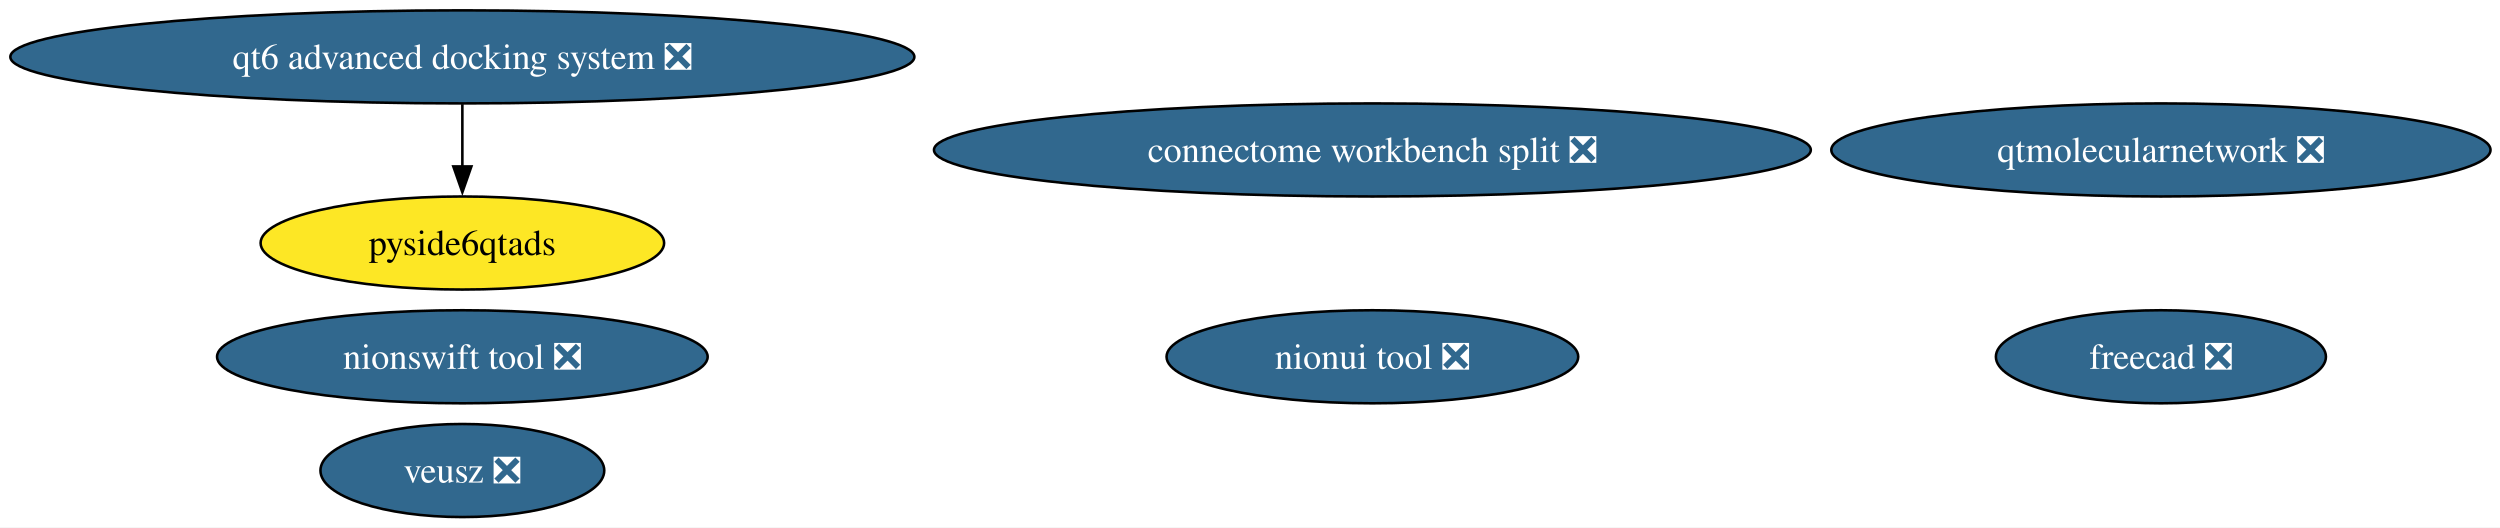
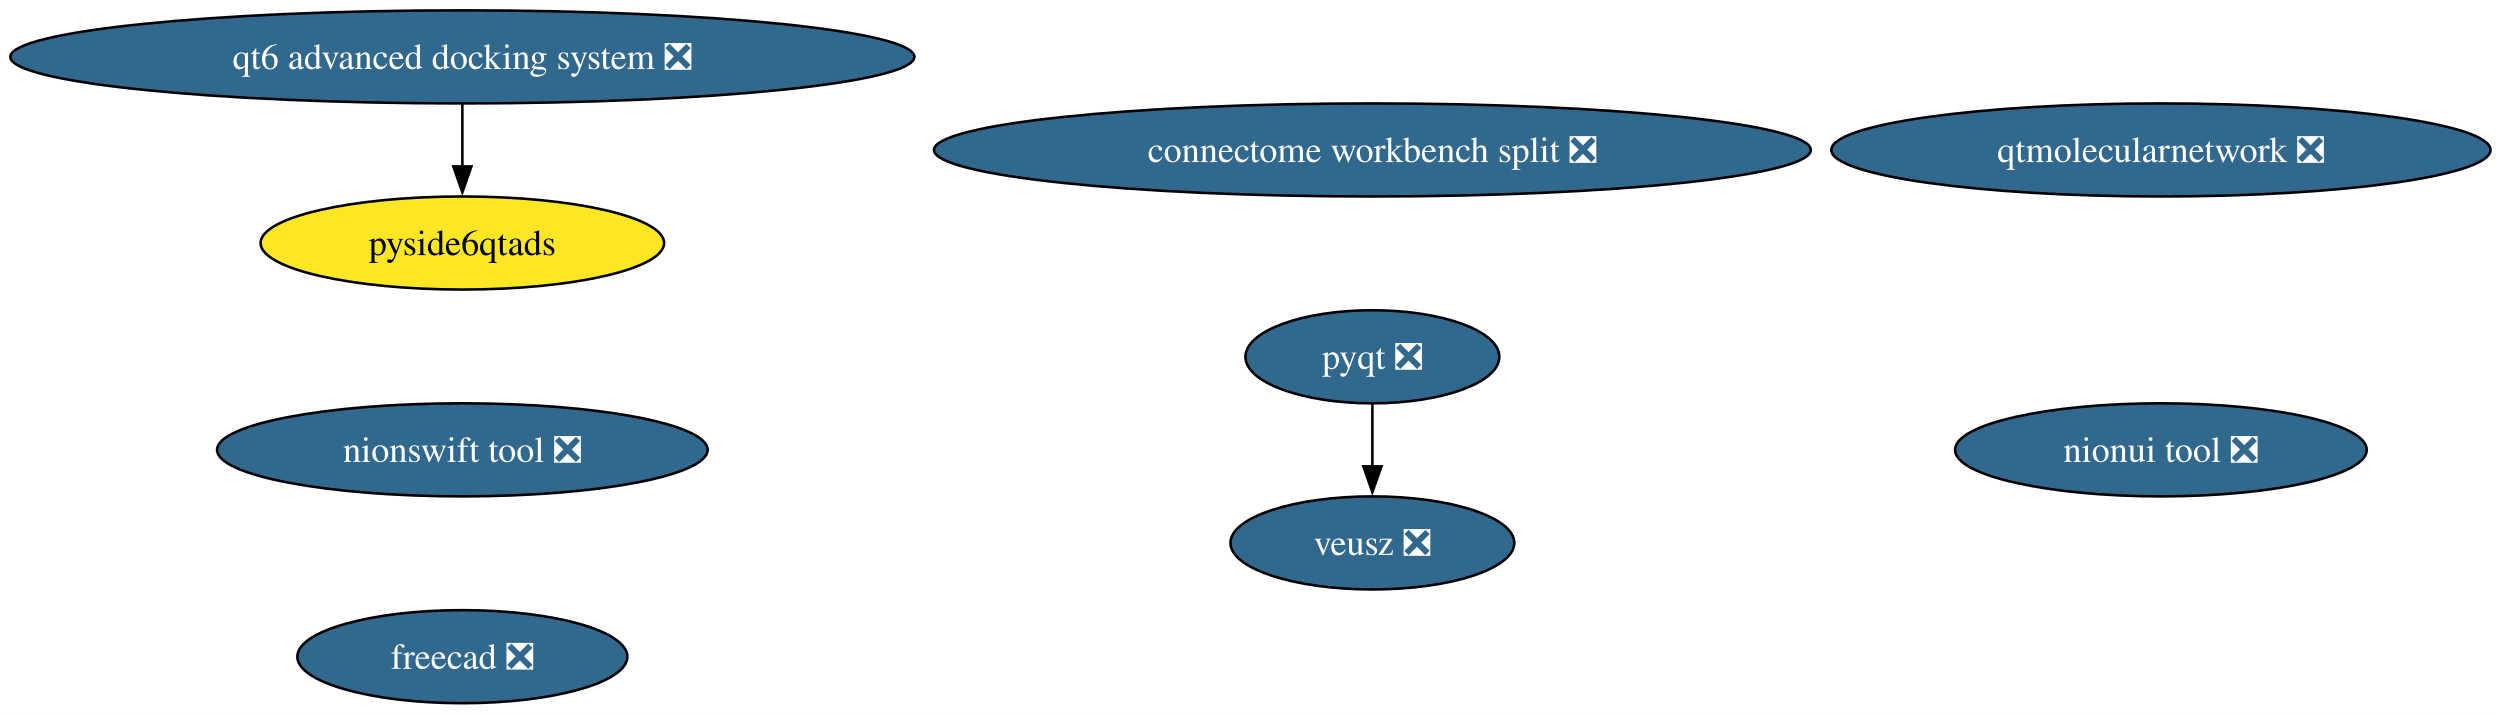
- <svg xmlns="http://www.w3.org/2000/svg" xmlns:xlink="http://www.w3.org/1999/xlink" width="967pt" height="204pt" viewBox="0.00 0.00 967.00 204.00">
-   <g id="graph0" class="graph" transform="scale(1 1) rotate(0) translate(4 200)">
-     <polygon fill="white" stroke="none" points="-4,4 -4,-200 963.34,-200 963.34,4 -4,4" />
+ <svg xmlns="http://www.w3.org/2000/svg" xmlns:xlink="http://www.w3.org/1999/xlink" width="967pt" height="276pt" viewBox="0.00 0.00 967.00 276.00">
+   <g id="graph0" class="graph" transform="scale(1 1) rotate(0) translate(4 272)">
+     <polygon fill="white" stroke="none" points="-4,4 -4,-272 963.34,-272 963.34,4 -4,4" />
    <g id="node1" class="node">
      <g id="a_node1">
-         <a xlink:href="https://github.com/conda-forge/freecad-feedstock/pull/157" xlink:title="freecad ❎">
-           <ellipse fill="#31688e" stroke="black" cx="831.84" cy="-62" rx="63.83" ry="18" />
-           <text xml:space="preserve" text-anchor="middle" x="831.84" y="-57.33" font-family="Times,serif" font-size="14.00" fill="white">freecad ❎</text>
-         </a>
-       </g>
-     </g>
-     <g id="node2" class="node">
-       <g id="a_node2">
-         <a xlink:href="https://github.com/conda-forge/veusz-feedstock/pull/39" xlink:title="veusz ❎">
-           <ellipse fill="#31688e" stroke="black" cx="174.84" cy="-18" rx="54.89" ry="18" />
-           <text xml:space="preserve" text-anchor="middle" x="174.84" y="-13.32" font-family="Times,serif" font-size="14.00" fill="white">veusz ❎</text>
+         <a xlink:href="https://github.com/conda-forge/pyqt-feedstock/pull/169" xlink:title="pyqt ❎">
+           <ellipse fill="#31688e" stroke="black" cx="526.84" cy="-134" rx="49.1" ry="18" />
+           <text xml:space="preserve" text-anchor="middle" x="526.84" y="-129.32" font-family="Times,serif" font-size="14.00" fill="white">pyqt ❎</text>
        </a>
      </g>
    </g>
    <g id="node3" class="node">
      <g id="a_node3">
-         <a xlink:href="https://github.com/conda-forge/nionui-tool-feedstock/pull/60" xlink:title="nionui tool ❎">
-           <ellipse fill="#31688e" stroke="black" cx="526.84" cy="-62" rx="79.62" ry="18" />
-           <text xml:space="preserve" text-anchor="middle" x="526.84" y="-57.33" font-family="Times,serif" font-size="14.00" fill="white">nionui tool ❎</text>
+         <a xlink:href="https://github.com/conda-forge/veusz-feedstock/pull/39" xlink:title="veusz ❎">
+           <ellipse fill="#31688e" stroke="black" cx="526.84" cy="-62" rx="54.89" ry="18" />
+           <text xml:space="preserve" text-anchor="middle" x="526.84" y="-57.33" font-family="Times,serif" font-size="14.00" fill="white">veusz ❎</text>
+         </a>
+       </g>
+     </g>
+     <g id="edge1" class="edge">
+       <path fill="none" stroke="black" d="M526.84,-115.7C526.84,-108.41 526.84,-99.73 526.84,-91.54" />
+       <polygon fill="black" stroke="black" points="530.34,-91.62 526.84,-81.62 523.34,-91.62 530.34,-91.62" />
+     </g>
+     <g id="node2" class="node">
+       <g id="a_node2">
+         <a xlink:href="https://github.com/conda-forge/freecad-feedstock/pull/157" xlink:title="freecad ❎">
+           <ellipse fill="#31688e" stroke="black" cx="174.84" cy="-18" rx="63.83" ry="18" />
+           <text xml:space="preserve" text-anchor="middle" x="174.84" y="-13.32" font-family="Times,serif" font-size="14.00" fill="white">freecad ❎</text>
        </a>
      </g>
    </g>
    <g id="node4" class="node">
      <g id="a_node4">
-         <a xlink:href="https://github.com/conda-forge/nionswift-tool-feedstock/pull/36" xlink:title="nionswift tool ❎">
-           <ellipse fill="#31688e" stroke="black" cx="174.84" cy="-62" rx="94.88" ry="18" />
-           <text xml:space="preserve" text-anchor="middle" x="174.84" y="-57.33" font-family="Times,serif" font-size="14.00" fill="white">nionswift tool ❎</text>
+         <a xlink:href="https://github.com/conda-forge/nionui-tool-feedstock/pull/60" xlink:title="nionui tool ❎">
+           <ellipse fill="#31688e" stroke="black" cx="831.84" cy="-98" rx="79.62" ry="18" />
+           <text xml:space="preserve" text-anchor="middle" x="831.84" y="-93.33" font-family="Times,serif" font-size="14.00" fill="white">nionui tool ❎</text>
        </a>
      </g>
    </g>
    <g id="node5" class="node">
      <g id="a_node5">
-         <a xlink:href="https://github.com/conda-forge/qtmolecularnetwork-feedstock/pull/28" xlink:title="qtmolecularnetwork ❎">
-           <ellipse fill="#31688e" stroke="black" cx="831.84" cy="-142" rx="127.49" ry="18" />
-           <text xml:space="preserve" text-anchor="middle" x="831.84" y="-137.32" font-family="Times,serif" font-size="14.00" fill="white">qtmolecularnetwork ❎</text>
+         <a xlink:href="https://github.com/conda-forge/nionswift-tool-feedstock/pull/36" xlink:title="nionswift tool ❎">
+           <ellipse fill="#31688e" stroke="black" cx="174.84" cy="-98" rx="94.88" ry="18" />
+           <text xml:space="preserve" text-anchor="middle" x="174.84" y="-93.33" font-family="Times,serif" font-size="14.00" fill="white">nionswift tool ❎</text>
        </a>
      </g>
    </g>
    <g id="node6" class="node">
      <g id="a_node6">
-         <a xlink:href="https://github.com/conda-forge/qt6-advanced-docking-system-feedstock/pull/23" xlink:title="qt6 advanced docking system ❎">
-           <ellipse fill="#31688e" stroke="black" cx="174.84" cy="-178" rx="174.84" ry="18" />
-           <text xml:space="preserve" text-anchor="middle" x="174.84" y="-173.32" font-family="Times,serif" font-size="14.00" fill="white">qt6 advanced docking system ❎</text>
+         <a xlink:href="https://github.com/conda-forge/qtmolecularnetwork-feedstock/pull/28" xlink:title="qtmolecularnetwork ❎">
+           <ellipse fill="#31688e" stroke="black" cx="831.84" cy="-214" rx="127.49" ry="18" />
+           <text xml:space="preserve" text-anchor="middle" x="831.84" y="-209.32" font-family="Times,serif" font-size="14.00" fill="white">qtmolecularnetwork ❎</text>
        </a>
      </g>
    </g>
    <g id="node7" class="node">
      <g id="a_node7">
-         <a xlink:href="https://github.com/conda-forge/pyside6qtads-feedstock" xlink:title="pyside6qtads">
-           <ellipse fill="#fde725" stroke="black" cx="174.84" cy="-106" rx="78.04" ry="18" />
-           <text xml:space="preserve" text-anchor="middle" x="174.84" y="-101.33" font-family="Times,serif" font-size="14.00">pyside6qtads</text>
+         <a xlink:href="https://github.com/conda-forge/qt6-advanced-docking-system-feedstock/pull/23" xlink:title="qt6 advanced docking system ❎">
+           <ellipse fill="#31688e" stroke="black" cx="174.84" cy="-250" rx="174.84" ry="18" />
+           <text xml:space="preserve" text-anchor="middle" x="174.84" y="-245.32" font-family="Times,serif" font-size="14.00" fill="white">qt6 advanced docking system ❎</text>
        </a>
      </g>
    </g>
-     <g id="edge1" class="edge">
-       <path fill="none" stroke="black" d="M174.84,-159.7C174.84,-152.41 174.84,-143.73 174.84,-135.54" />
-       <polygon fill="black" stroke="black" points="178.34,-135.62 174.84,-125.62 171.34,-135.62 178.34,-135.62" />
-     </g>
    <g id="node8" class="node">
      <g id="a_node8">
+         <a xlink:href="https://github.com/conda-forge/pyside6qtads-feedstock" xlink:title="pyside6qtads">
+           <ellipse fill="#fde725" stroke="black" cx="174.84" cy="-178" rx="78.04" ry="18" />
+           <text xml:space="preserve" text-anchor="middle" x="174.84" y="-173.32" font-family="Times,serif" font-size="14.00">pyside6qtads</text>
+         </a>
+       </g>
+     </g>
+     <g id="edge2" class="edge">
+       <path fill="none" stroke="black" d="M174.84,-231.7C174.84,-224.41 174.84,-215.73 174.84,-207.54" />
+       <polygon fill="black" stroke="black" points="178.34,-207.62 174.84,-197.62 171.34,-207.62 178.34,-207.62" />
+     </g>
+     <g id="node9" class="node">
+       <g id="a_node9">
        <a xlink:href="https://github.com/conda-forge/connectome-workbench-split-feedstock/pull/14" xlink:title="connectome workbench split ❎">
-           <ellipse fill="#31688e" stroke="black" cx="526.84" cy="-142" rx="169.58" ry="18" />
-           <text xml:space="preserve" text-anchor="middle" x="526.84" y="-137.32" font-family="Times,serif" font-size="14.00" fill="white">connectome workbench split ❎</text>
+           <ellipse fill="#31688e" stroke="black" cx="526.84" cy="-214" rx="169.58" ry="18" />
+           <text xml:space="preserve" text-anchor="middle" x="526.84" y="-209.32" font-family="Times,serif" font-size="14.00" fill="white">connectome workbench split ❎</text>
        </a>
      </g>
    </g>
  </g>
</svg>
